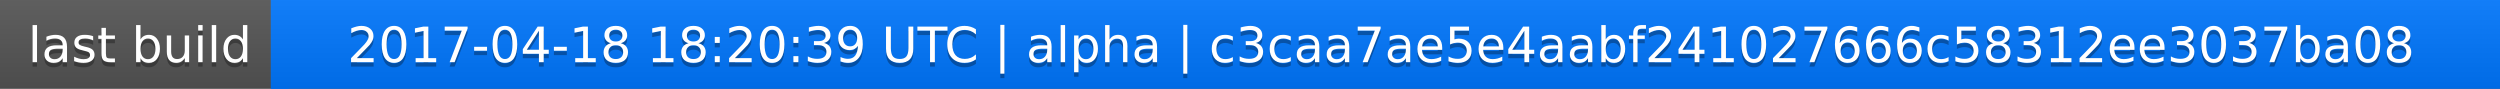
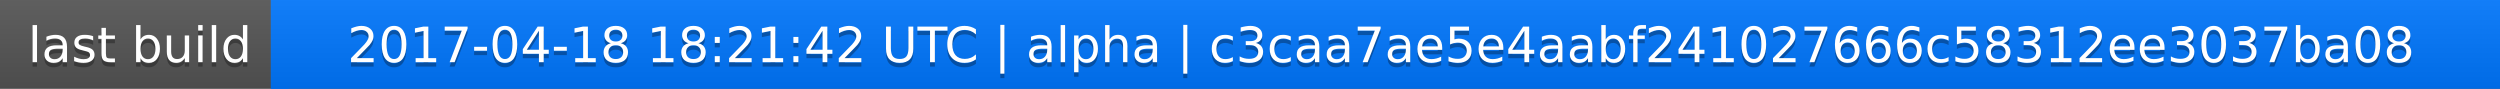
<svg xmlns="http://www.w3.org/2000/svg" width="563" height="20">
  <linearGradient id="a" x2="0" y2="100%">
    <stop offset="0" stop-color="#bbb" stop-opacity=".1" />
    <stop offset="1" stop-opacity=".1" />
  </linearGradient>
  <rect rx="0" width="563" height="20" fill="#555" />
  <rect rx="0" x="61" width="502" height="20" fill="#07f" />
  <path fill="#07f" d="M61 0h4v20h-4z" />
  <rect rx="0" width="563" height="20" fill="url(#a)" />
  <g fill="#fff" text-anchor="middle" font-family="DejaVu Sans,Verdana,Geneva,sans-serif" font-size="11">
    <text x="31.5" y="15" fill="#010101" fill-opacity=".3">last build</text>
    <text x="31.5" y="14">last build</text>
-     <text x="311" y="15" fill="#010101" fill-opacity=".3">2017-04-18 18:20:39 UTC | alpha | c3caa7ae5e4aabf241027666c58312ee3037ba08</text>
-     <text x="311" y="14">2017-04-18 18:20:39 UTC | alpha | c3caa7ae5e4aabf241027666c58312ee3037ba08</text>
+     <text x="311" y="15" fill="#010101" fill-opacity=".3">2017-04-18 18:21:42 UTC | alpha | c3caa7ae5e4aabf241027666c58312ee3037ba08</text>
+     <text x="311" y="14">2017-04-18 18:21:42 UTC | alpha | c3caa7ae5e4aabf241027666c58312ee3037ba08</text>
  </g>
</svg>
